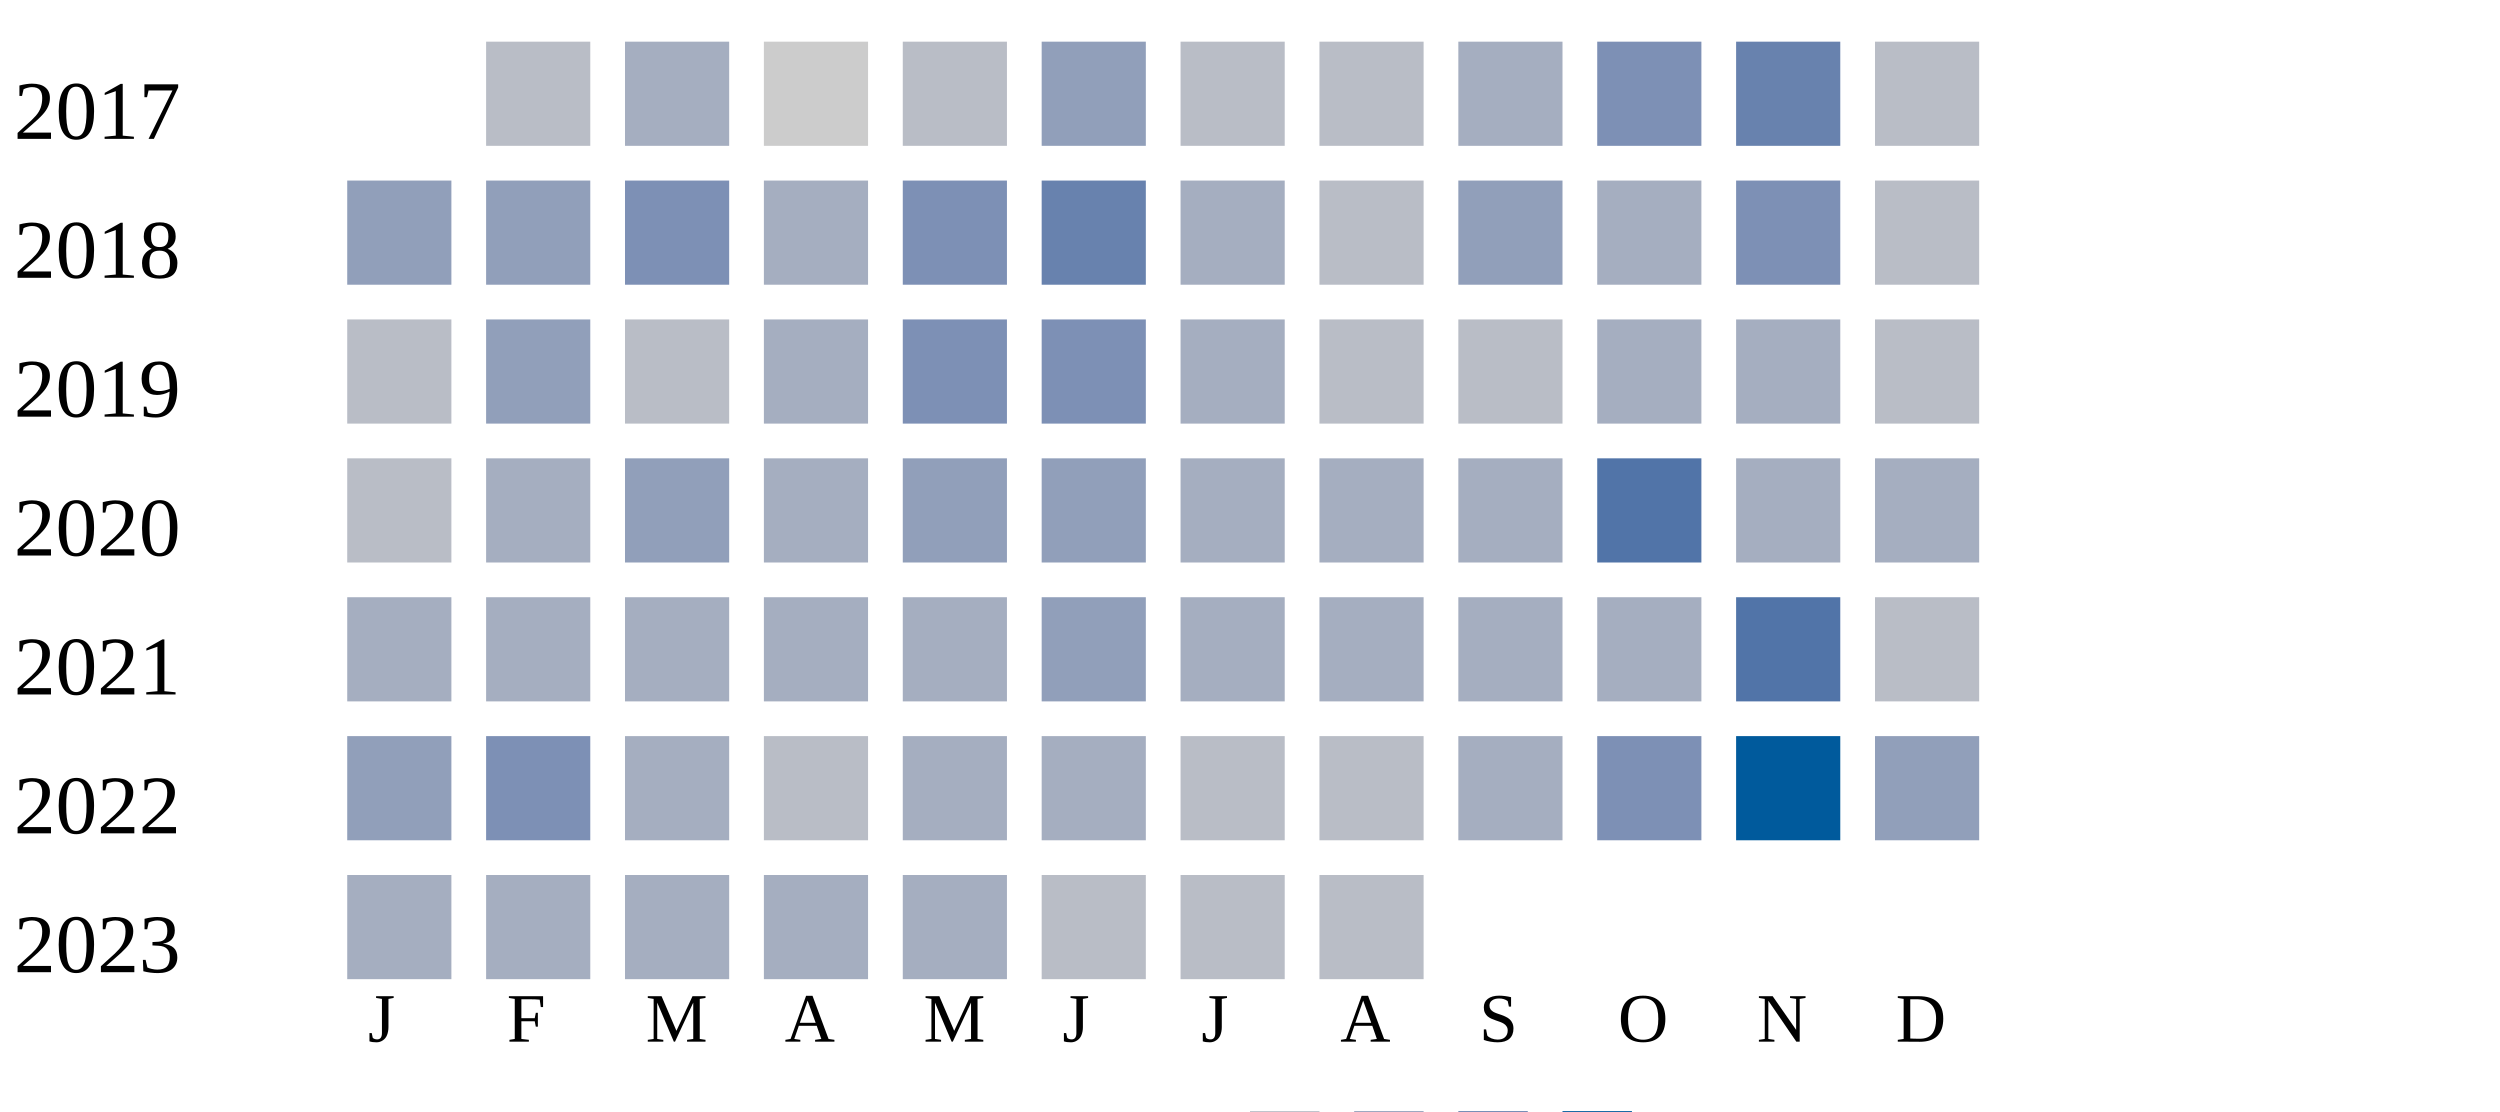
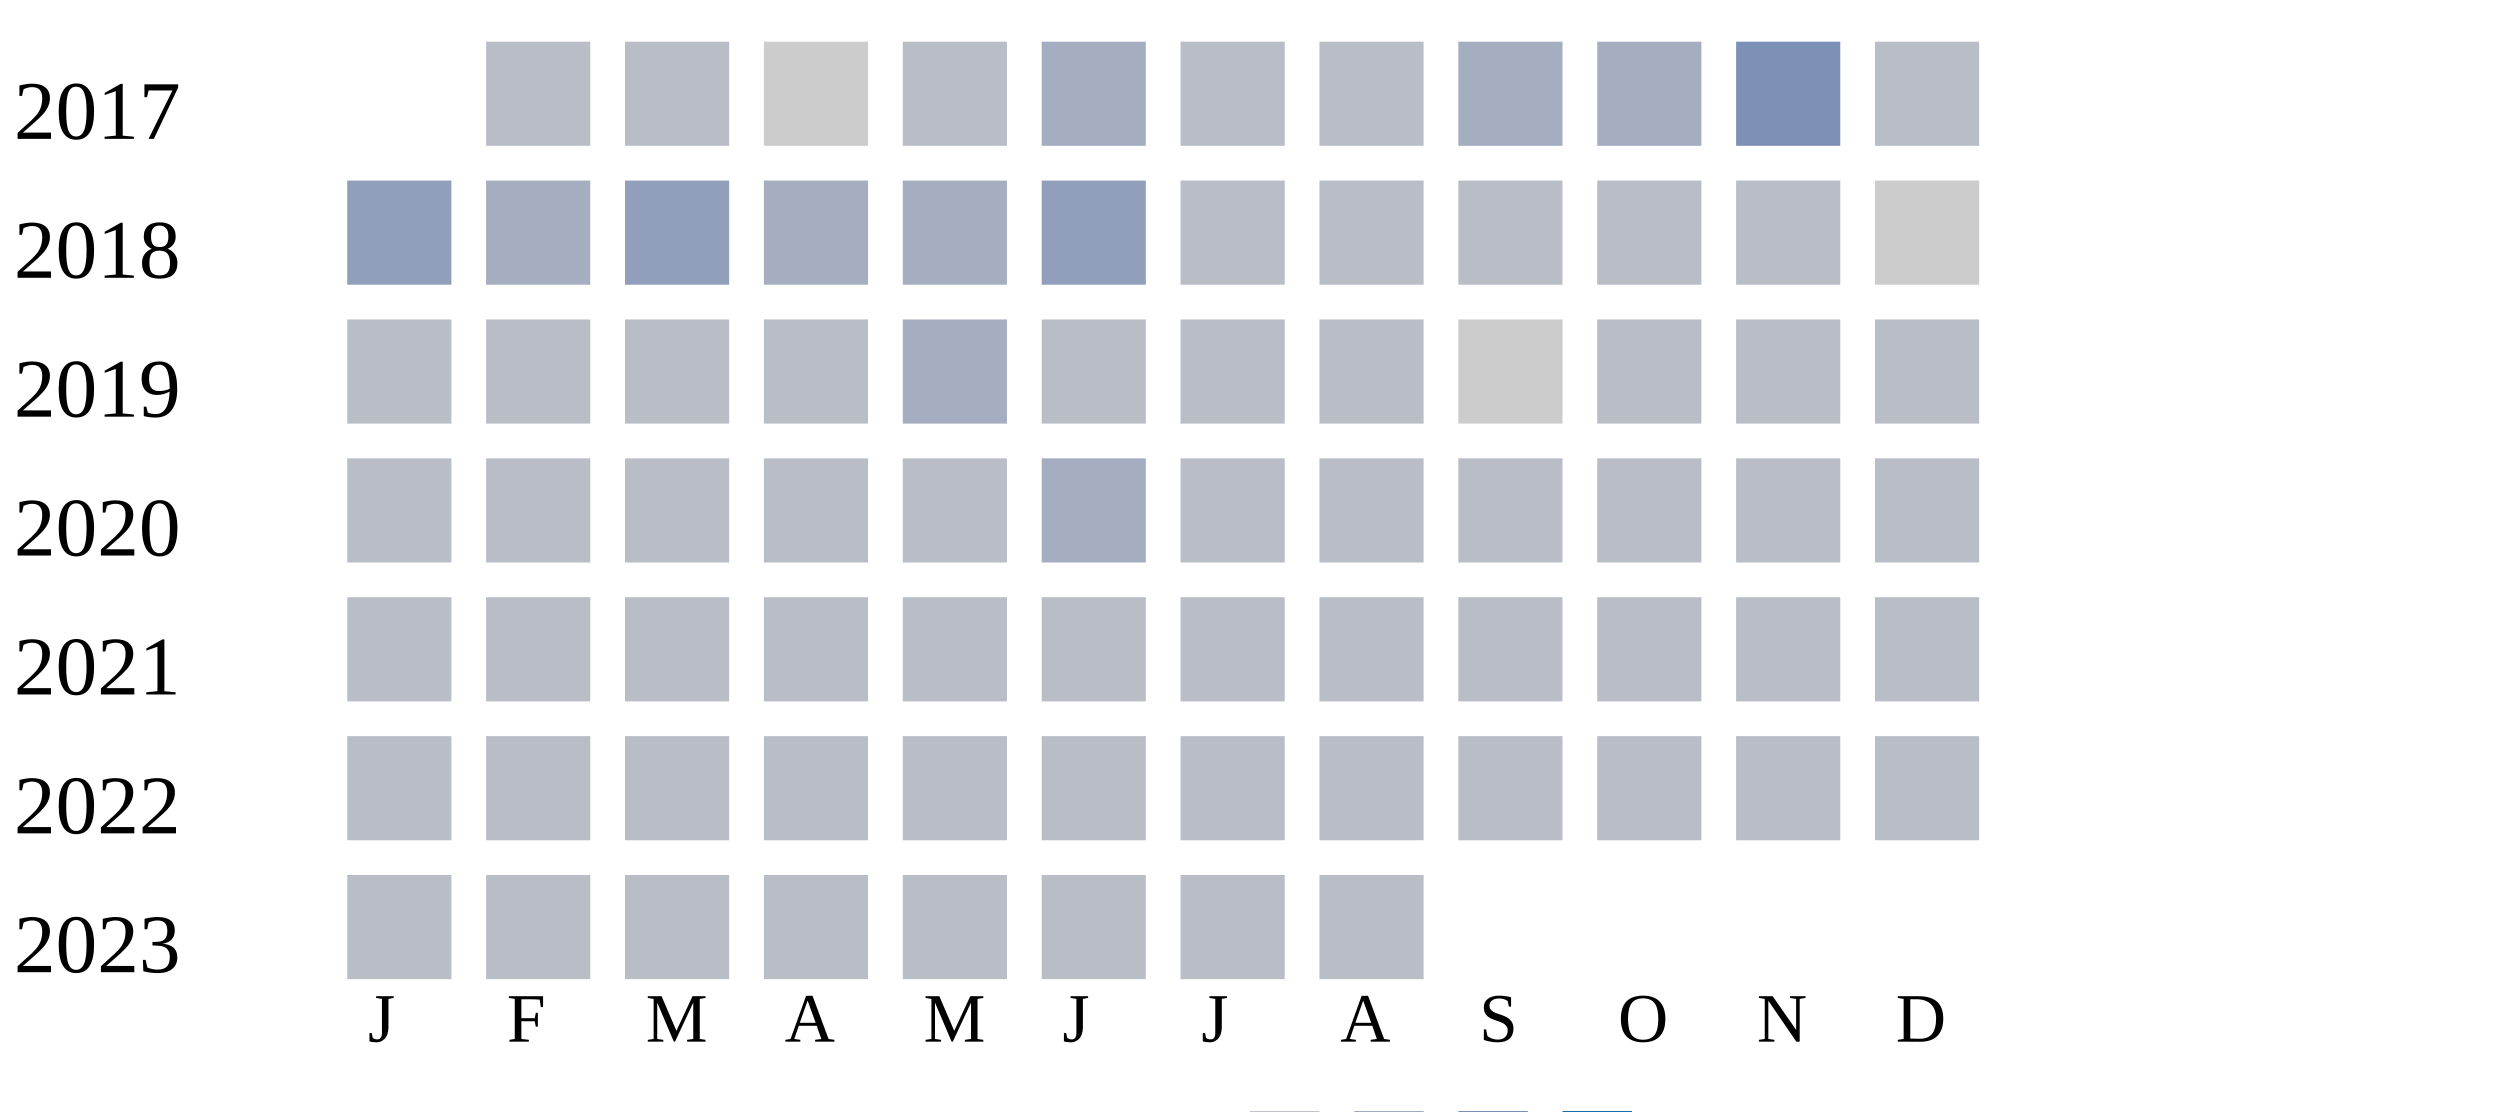
<svg xmlns="http://www.w3.org/2000/svg" width="360" height="160">
  <g transform="translate(0 0)">
    <text x="2" y="20">2017</text>
    <rect x="70" y="6" width="15" height="15" fill="#b9bdc6" />
-     <rect x="90" y="6" width="15" height="15" fill="#a5aec0" />
+     <rect x="90" y="6" width="15" height="15" fill="#b9bdc6" />
    <rect x="110" y="6" width="15" height="15" fill="#cccccc" />
    <rect x="130" y="6" width="15" height="15" fill="#b9bdc6" />
-     <rect x="150" y="6" width="15" height="15" fill="#919fba" />
+     <rect x="150" y="6" width="15" height="15" fill="#a5aec0" />
    <rect x="170" y="6" width="15" height="15" fill="#b9bdc6" />
    <rect x="190" y="6" width="15" height="15" fill="#b9bdc6" />
    <rect x="210" y="6" width="15" height="15" fill="#a5aec0" />
-     <rect x="230" y="6" width="15" height="15" fill="#7d90b5" />
-     <rect x="250" y="6" width="15" height="15" fill="#6882ae" />
+     <rect x="230" y="6" width="15" height="15" fill="#a5aec0" />
+     <rect x="250" y="6" width="15" height="15" fill="#7d90b5" />
    <rect x="270" y="6" width="15" height="15" fill="#b9bdc6" />
  </g>
  <g transform="translate(0 20)">
    <text x="2" y="20">2018</text>
    <rect x="50" y="6" width="15" height="15" fill="#919fba" />
-     <rect x="70" y="6" width="15" height="15" fill="#919fba" />
-     <rect x="90" y="6" width="15" height="15" fill="#7d90b5" />
+     <rect x="70" y="6" width="15" height="15" fill="#a5aec0" />
+     <rect x="90" y="6" width="15" height="15" fill="#919fba" />
    <rect x="110" y="6" width="15" height="15" fill="#a5aec0" />
-     <rect x="130" y="6" width="15" height="15" fill="#7d90b5" />
-     <rect x="150" y="6" width="15" height="15" fill="#6882ae" />
-     <rect x="170" y="6" width="15" height="15" fill="#a5aec0" />
+     <rect x="130" y="6" width="15" height="15" fill="#a5aec0" />
+     <rect x="150" y="6" width="15" height="15" fill="#919fba" />
+     <rect x="170" y="6" width="15" height="15" fill="#b9bdc6" />
    <rect x="190" y="6" width="15" height="15" fill="#b9bdc6" />
-     <rect x="210" y="6" width="15" height="15" fill="#919fba" />
-     <rect x="230" y="6" width="15" height="15" fill="#a5aec0" />
-     <rect x="250" y="6" width="15" height="15" fill="#7d90b5" />
-     <rect x="270" y="6" width="15" height="15" fill="#b9bdc6" />
+     <rect x="210" y="6" width="15" height="15" fill="#b9bdc6" />
+     <rect x="230" y="6" width="15" height="15" fill="#b9bdc6" />
+     <rect x="250" y="6" width="15" height="15" fill="#b9bdc6" />
+     <rect x="270" y="6" width="15" height="15" fill="#cccccc" />
  </g>
  <g transform="translate(0 40)">
    <text x="2" y="20">2019</text>
    <rect x="50" y="6" width="15" height="15" fill="#b9bdc6" />
-     <rect x="70" y="6" width="15" height="15" fill="#919fba" />
+     <rect x="70" y="6" width="15" height="15" fill="#b9bdc6" />
    <rect x="90" y="6" width="15" height="15" fill="#b9bdc6" />
-     <rect x="110" y="6" width="15" height="15" fill="#a5aec0" />
-     <rect x="130" y="6" width="15" height="15" fill="#7d90b5" />
-     <rect x="150" y="6" width="15" height="15" fill="#7d90b5" />
-     <rect x="170" y="6" width="15" height="15" fill="#a5aec0" />
+     <rect x="110" y="6" width="15" height="15" fill="#b9bdc6" />
+     <rect x="130" y="6" width="15" height="15" fill="#a5aec0" />
+     <rect x="150" y="6" width="15" height="15" fill="#b9bdc6" />
+     <rect x="170" y="6" width="15" height="15" fill="#b9bdc6" />
    <rect x="190" y="6" width="15" height="15" fill="#b9bdc6" />
-     <rect x="210" y="6" width="15" height="15" fill="#b9bdc6" />
-     <rect x="230" y="6" width="15" height="15" fill="#a5aec0" />
-     <rect x="250" y="6" width="15" height="15" fill="#a5aec0" />
+     <rect x="210" y="6" width="15" height="15" fill="#cccccc" />
+     <rect x="230" y="6" width="15" height="15" fill="#b9bdc6" />
+     <rect x="250" y="6" width="15" height="15" fill="#b9bdc6" />
    <rect x="270" y="6" width="15" height="15" fill="#b9bdc6" />
  </g>
  <g transform="translate(0 60)">
    <text x="2" y="20">2020</text>
    <rect x="50" y="6" width="15" height="15" fill="#b9bdc6" />
-     <rect x="70" y="6" width="15" height="15" fill="#a5aec0" />
-     <rect x="90" y="6" width="15" height="15" fill="#919fba" />
-     <rect x="110" y="6" width="15" height="15" fill="#a5aec0" />
-     <rect x="130" y="6" width="15" height="15" fill="#919fba" />
-     <rect x="150" y="6" width="15" height="15" fill="#919fba" />
-     <rect x="170" y="6" width="15" height="15" fill="#a5aec0" />
-     <rect x="190" y="6" width="15" height="15" fill="#a5aec0" />
-     <rect x="210" y="6" width="15" height="15" fill="#a5aec0" />
-     <rect x="230" y="6" width="15" height="15" fill="#5174a8" />
-     <rect x="250" y="6" width="15" height="15" fill="#a5aec0" />
-     <rect x="270" y="6" width="15" height="15" fill="#a5aec0" />
+     <rect x="70" y="6" width="15" height="15" fill="#b9bdc6" />
+     <rect x="90" y="6" width="15" height="15" fill="#b9bdc6" />
+     <rect x="110" y="6" width="15" height="15" fill="#b9bdc6" />
+     <rect x="130" y="6" width="15" height="15" fill="#b9bdc6" />
+     <rect x="150" y="6" width="15" height="15" fill="#a5aec0" />
+     <rect x="170" y="6" width="15" height="15" fill="#b9bdc6" />
+     <rect x="190" y="6" width="15" height="15" fill="#b9bdc6" />
+     <rect x="210" y="6" width="15" height="15" fill="#b9bdc6" />
+     <rect x="230" y="6" width="15" height="15" fill="#b9bdc6" />
+     <rect x="250" y="6" width="15" height="15" fill="#b9bdc6" />
+     <rect x="270" y="6" width="15" height="15" fill="#b9bdc6" />
  </g>
  <g transform="translate(0 80)">
    <text x="2" y="20">2021</text>
-     <rect x="50" y="6" width="15" height="15" fill="#a5aec0" />
-     <rect x="70" y="6" width="15" height="15" fill="#a5aec0" />
-     <rect x="90" y="6" width="15" height="15" fill="#a5aec0" />
-     <rect x="110" y="6" width="15" height="15" fill="#a5aec0" />
-     <rect x="130" y="6" width="15" height="15" fill="#a5aec0" />
-     <rect x="150" y="6" width="15" height="15" fill="#919fba" />
-     <rect x="170" y="6" width="15" height="15" fill="#a5aec0" />
-     <rect x="190" y="6" width="15" height="15" fill="#a5aec0" />
-     <rect x="210" y="6" width="15" height="15" fill="#a5aec0" />
-     <rect x="230" y="6" width="15" height="15" fill="#a5aec0" />
-     <rect x="250" y="6" width="15" height="15" fill="#5174a8" />
+     <rect x="50" y="6" width="15" height="15" fill="#b9bdc6" />
+     <rect x="70" y="6" width="15" height="15" fill="#b9bdc6" />
+     <rect x="90" y="6" width="15" height="15" fill="#b9bdc6" />
+     <rect x="110" y="6" width="15" height="15" fill="#b9bdc6" />
+     <rect x="130" y="6" width="15" height="15" fill="#b9bdc6" />
+     <rect x="150" y="6" width="15" height="15" fill="#b9bdc6" />
+     <rect x="170" y="6" width="15" height="15" fill="#b9bdc6" />
+     <rect x="190" y="6" width="15" height="15" fill="#b9bdc6" />
+     <rect x="210" y="6" width="15" height="15" fill="#b9bdc6" />
+     <rect x="230" y="6" width="15" height="15" fill="#b9bdc6" />
+     <rect x="250" y="6" width="15" height="15" fill="#b9bdc6" />
    <rect x="270" y="6" width="15" height="15" fill="#b9bdc6" />
  </g>
  <g transform="translate(0 100)">
    <text x="2" y="20">2022</text>
-     <rect x="50" y="6" width="15" height="15" fill="#919fba" />
-     <rect x="70" y="6" width="15" height="15" fill="#7d90b5" />
-     <rect x="90" y="6" width="15" height="15" fill="#a5aec0" />
+     <rect x="50" y="6" width="15" height="15" fill="#b9bdc6" />
+     <rect x="70" y="6" width="15" height="15" fill="#b9bdc6" />
+     <rect x="90" y="6" width="15" height="15" fill="#b9bdc6" />
    <rect x="110" y="6" width="15" height="15" fill="#b9bdc6" />
-     <rect x="130" y="6" width="15" height="15" fill="#a5aec0" />
-     <rect x="150" y="6" width="15" height="15" fill="#a5aec0" />
+     <rect x="130" y="6" width="15" height="15" fill="#b9bdc6" />
+     <rect x="150" y="6" width="15" height="15" fill="#b9bdc6" />
    <rect x="170" y="6" width="15" height="15" fill="#b9bdc6" />
    <rect x="190" y="6" width="15" height="15" fill="#b9bdc6" />
-     <rect x="210" y="6" width="15" height="15" fill="#a5aec0" />
-     <rect x="230" y="6" width="15" height="15" fill="#7d90b5" />
-     <rect x="250" y="6" width="15" height="15" fill="#005a9c" />
-     <rect x="270" y="6" width="15" height="15" fill="#919fba" />
+     <rect x="210" y="6" width="15" height="15" fill="#b9bdc6" />
+     <rect x="230" y="6" width="15" height="15" fill="#b9bdc6" />
+     <rect x="250" y="6" width="15" height="15" fill="#b9bdc6" />
+     <rect x="270" y="6" width="15" height="15" fill="#b9bdc6" />
  </g>
  <g transform="translate(0 120)">
    <text x="2" y="20">2023</text>
-     <rect x="50" y="6" width="15" height="15" fill="#a5aec0" />
-     <rect x="70" y="6" width="15" height="15" fill="#a5aec0" />
-     <rect x="90" y="6" width="15" height="15" fill="#a5aec0" />
-     <rect x="110" y="6" width="15" height="15" fill="#a5aec0" />
-     <rect x="130" y="6" width="15" height="15" fill="#a5aec0" />
+     <rect x="50" y="6" width="15" height="15" fill="#b9bdc6" />
+     <rect x="70" y="6" width="15" height="15" fill="#b9bdc6" />
+     <rect x="90" y="6" width="15" height="15" fill="#b9bdc6" />
+     <rect x="110" y="6" width="15" height="15" fill="#b9bdc6" />
+     <rect x="130" y="6" width="15" height="15" fill="#b9bdc6" />
    <rect x="150" y="6" width="15" height="15" fill="#b9bdc6" />
    <rect x="170" y="6" width="15" height="15" fill="#b9bdc6" />
    <rect x="190" y="6" width="15" height="15" fill="#b9bdc6" />
  </g>
  <text style="font-size: 10px; text-align: center" x="53" y="150">J</text>
  <text style="font-size: 10px; text-align: center" x="73" y="150">F</text>
  <text style="font-size: 10px; text-align: center" x="93" y="150">M</text>
  <text style="font-size: 10px; text-align: center" x="113" y="150">A</text>
  <text style="font-size: 10px; text-align: center" x="133" y="150">M</text>
  <text style="font-size: 10px; text-align: center" x="153" y="150">J</text>
  <text style="font-size: 10px; text-align: center" x="173" y="150">J</text>
  <text style="font-size: 10px; text-align: center" x="193" y="150">A</text>
  <text style="font-size: 10px; text-align: center" x="213" y="150">S</text>
  <text style="font-size: 10px; text-align: center" x="233" y="150">O</text>
  <text style="font-size: 10px; text-align: center" x="253" y="150">N</text>
  <text style="font-size: 10px; text-align: center" x="273" y="150">D</text>
  <text style="font-size: 10px;" x="155" y="169">Less</text>
  <rect fill="#b9bdc6" width="10" height="10" x="180" y="160" />
  <rect fill="#919fba" width="10" height="10" x="195" y="160" />
  <rect fill="#6882ae" width="10" height="10" x="210" y="160" />
  <rect fill="#005a9c" width="10" height="10" x="225" y="160" />
  <text x="240" y="169" style="font-size: 10px;">More</text>
</svg>
